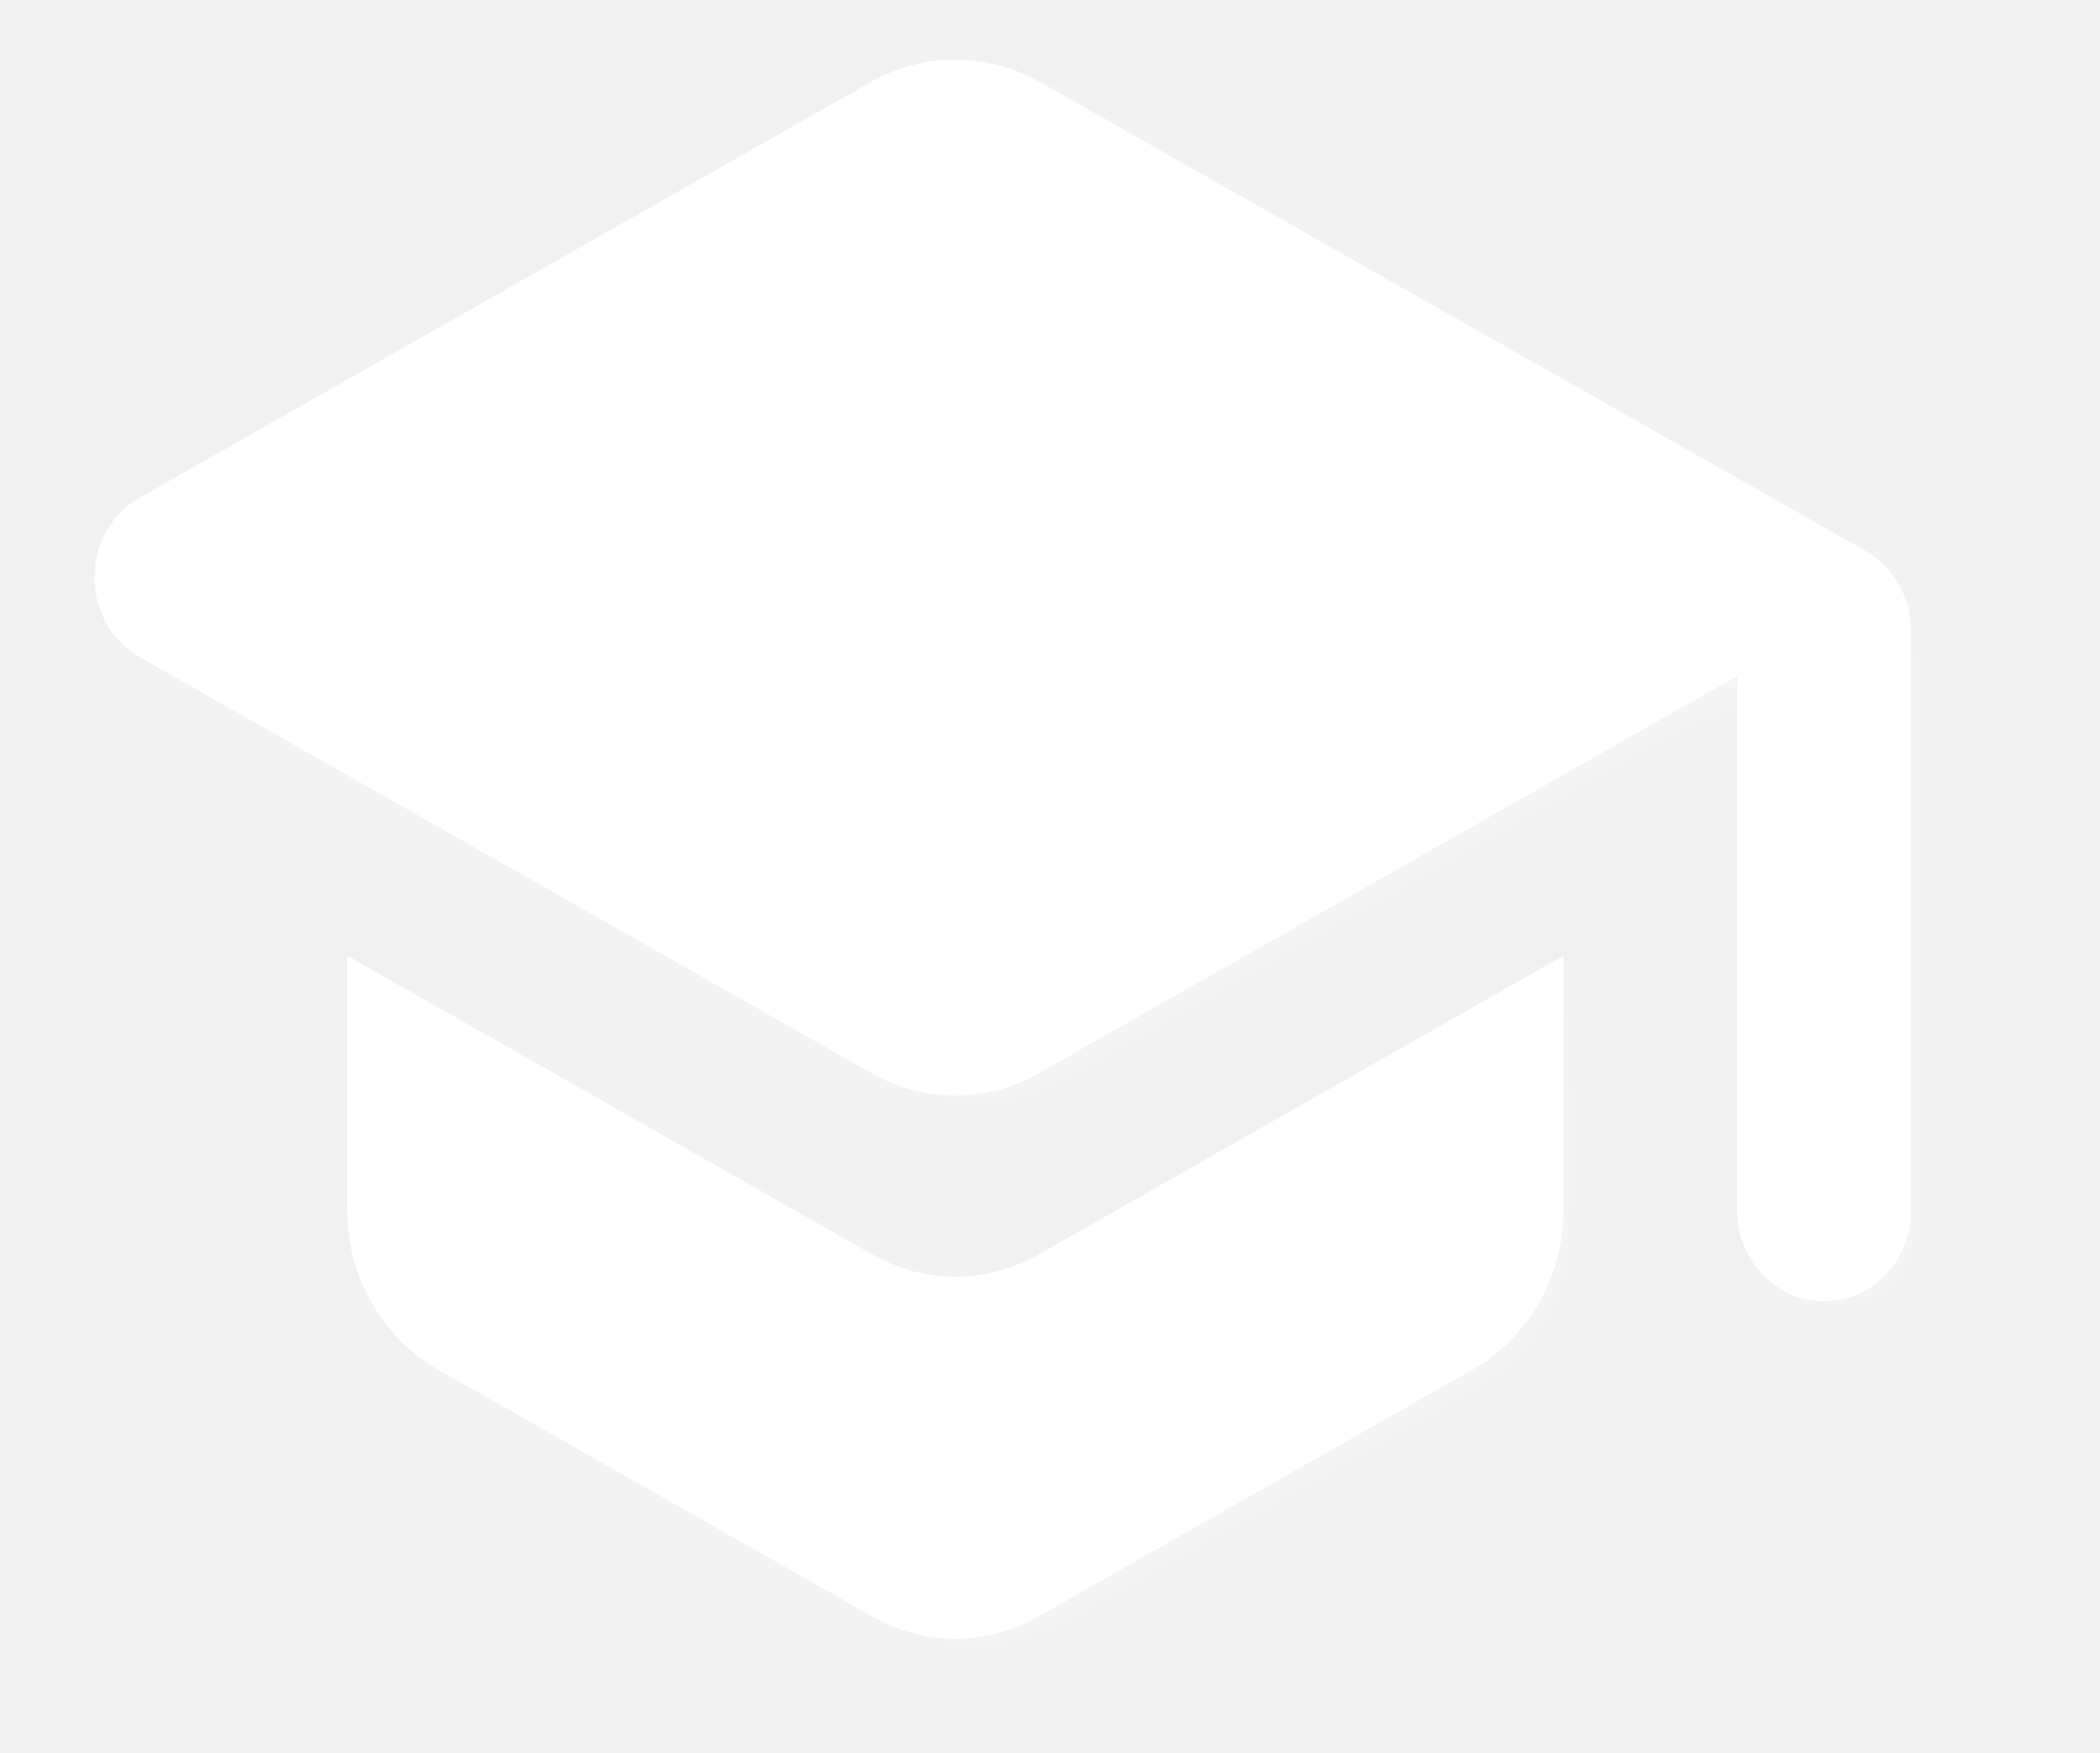
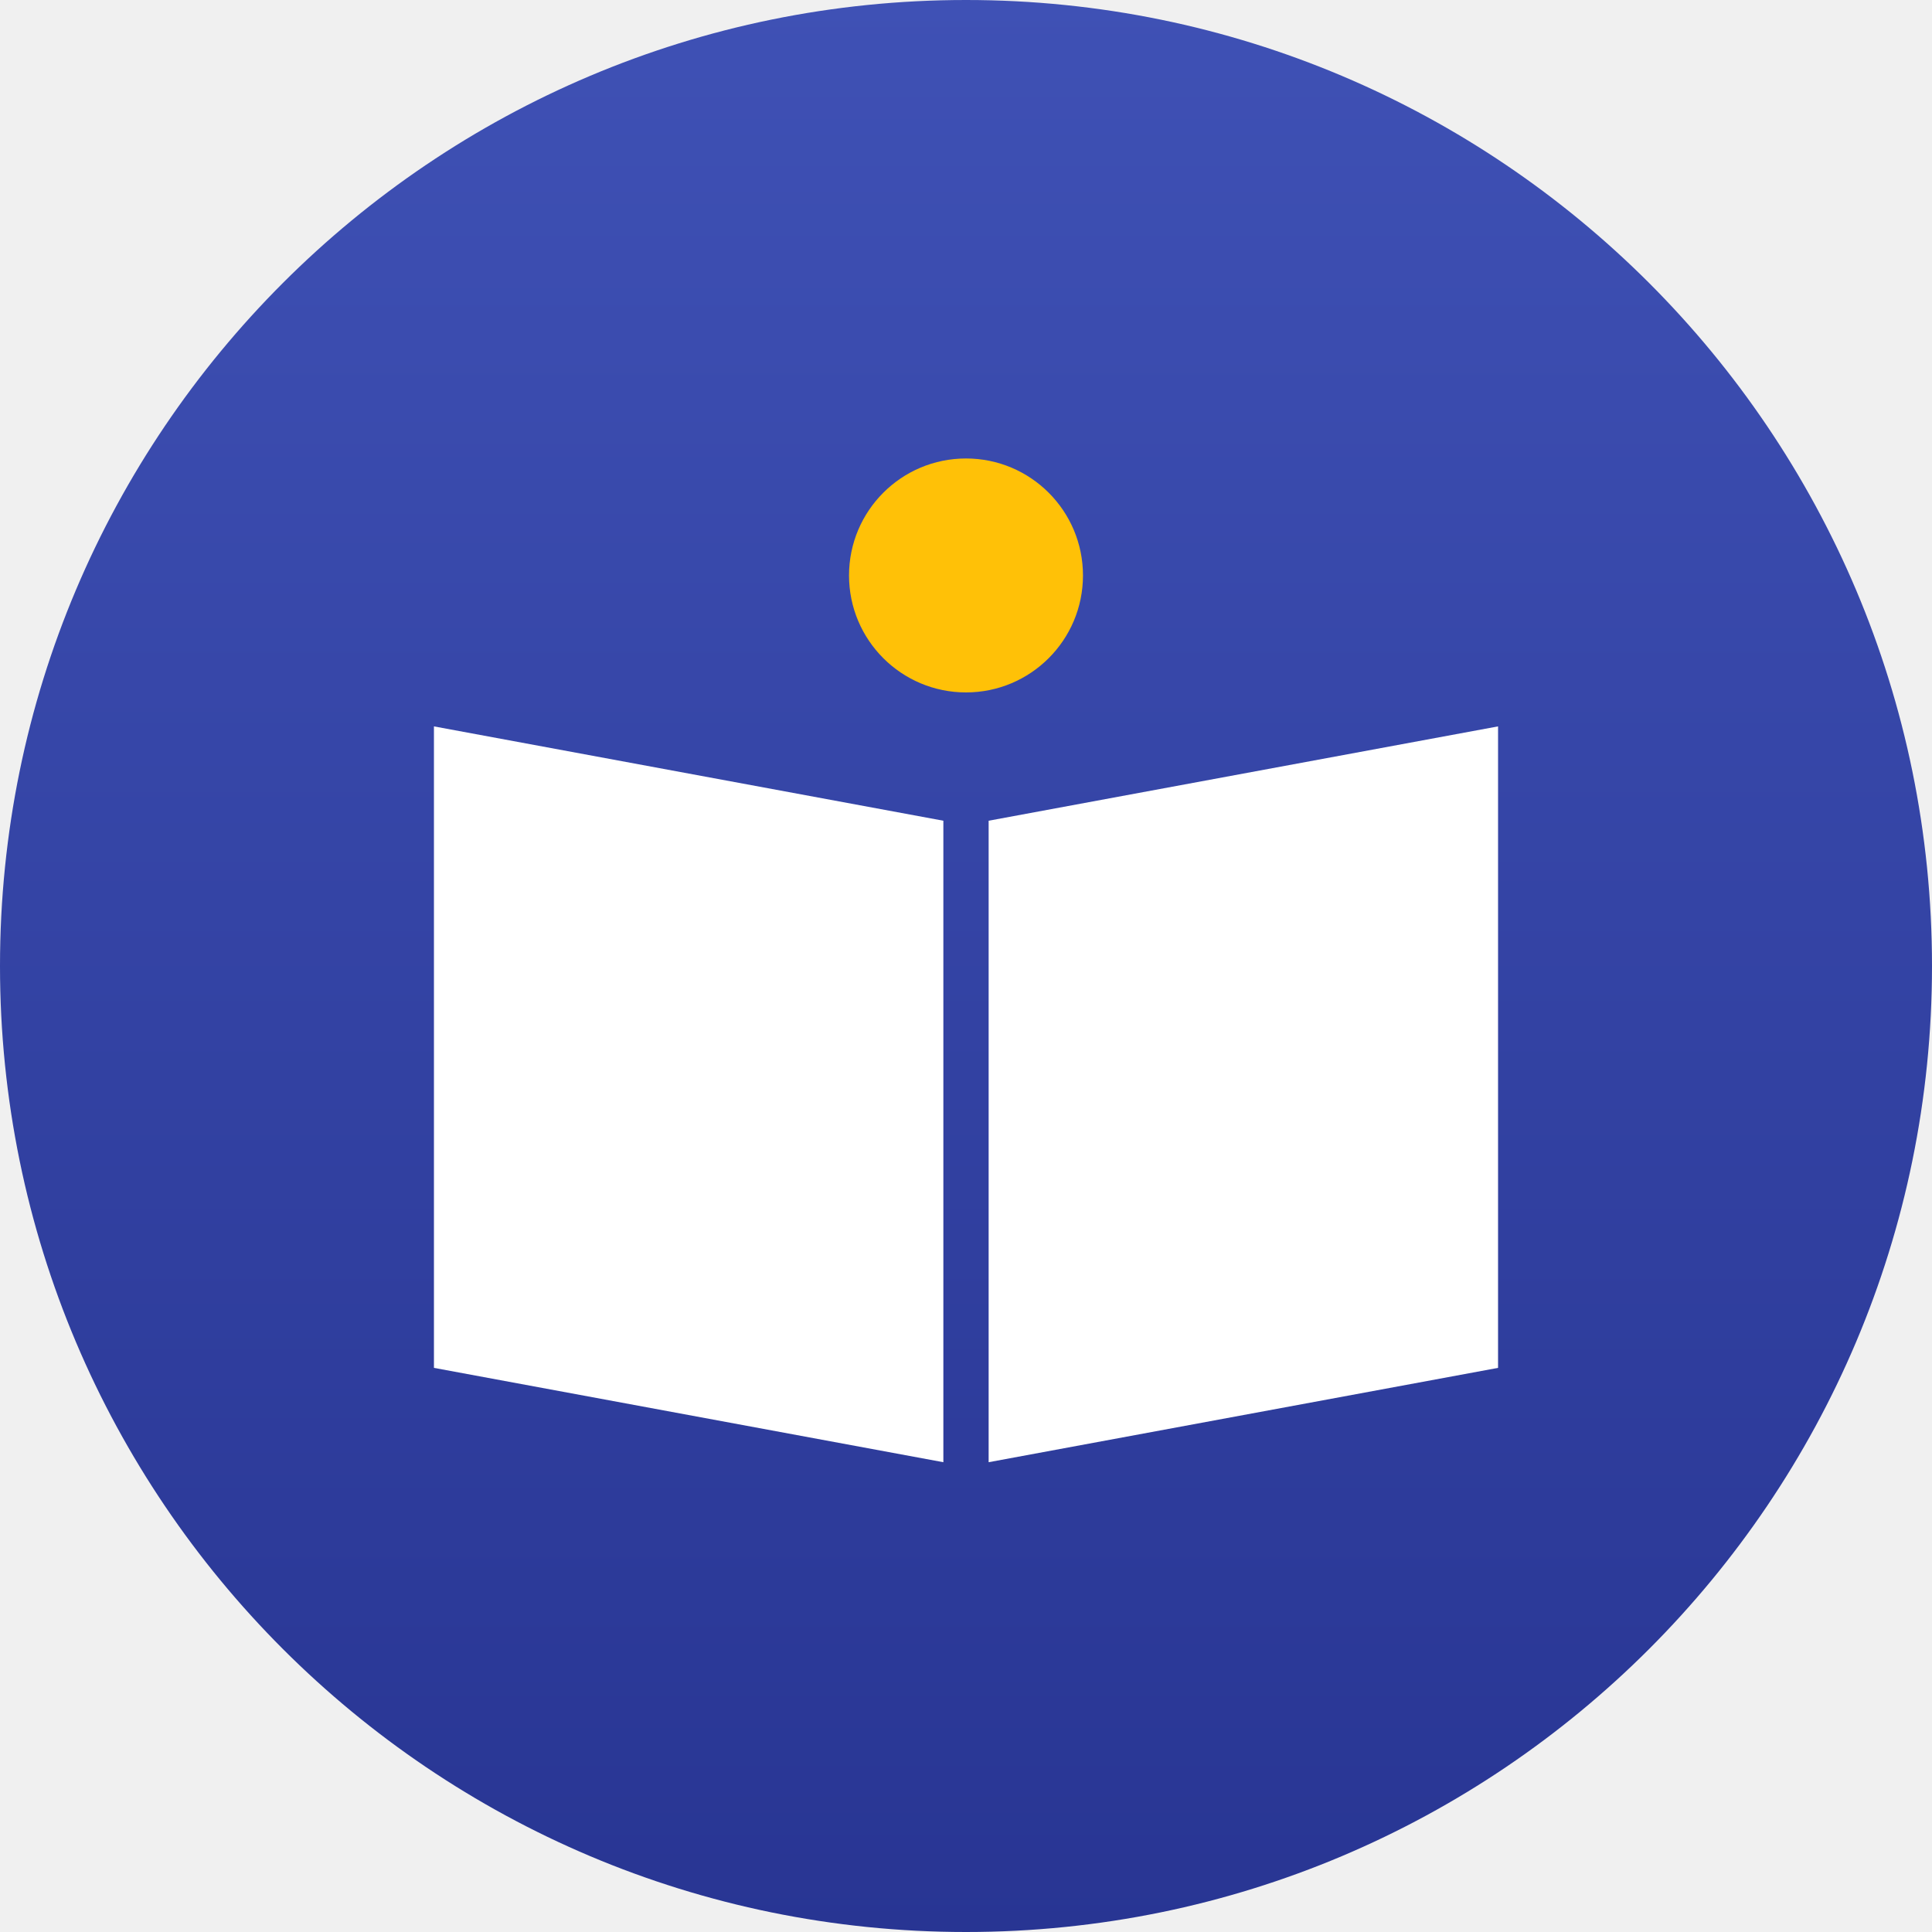
- <svg xmlns="http://www.w3.org/2000/svg" class="MuiSvgIcon-root MuiSvgIcon-fontSizeMedium css-m9simb" focusable="false" aria-hidden="true" viewBox="0 0 20.907 17.448" data-testid="SchoolRoundedIcon" version="1.1" id="svg1" width="20.907" height="17.448">
-   <defs id="defs1">
-     <filter style="color-interpolation-filters:sRGB" id="filter1" x="-0.043" y="-0.05" width="1.086" height="1.1">
-       <feGaussianBlur stdDeviation="0.342" id="feGaussianBlur1" />
-     </filter>
+ <svg xmlns="http://www.w3.org/2000/svg" viewBox="0 0 1024 1024">
+   <defs>
+     <linearGradient id="g" x1="0" y1="0" x2="0" y2="1">
+       <stop offset="0" stop-color="#3F51B5" />
+       <stop offset="1" stop-color="#283593" />
+     </linearGradient>
  </defs>
-   <path fill="#ffffff" d="m 3.456,9.514 v 2.532 c 0,0.658 0.346,1.271 0.9,1.586 l 4.325,2.46 c 0.519,0.297 1.142,0.297 1.661,0 l 4.325,-2.46 c 0.554,-0.315 0.9,-0.928 0.9,-1.586 V 9.514 l -5.224,2.974 c -0.519,0.297 -1.142,0.297 -1.661,0 z M 8.68,0.81 1.389,4.955 c -0.597,0.342 -0.597,1.244 0,1.586 l 7.291,4.145 c 0.519,0.297 1.142,0.297 1.661,0 l 6.954,-3.956 v 5.325 c 0,0.496 0.389,0.901 0.865,0.901 0.476,0 0.865,-0.405 0.865,-0.901 V 6.279 c 0,-0.333 -0.173,-0.631 -0.45,-0.793 L 10.341,0.81 a 1.764,1.838 0 0 0 -1.661,0" id="path1" style="fill:#ffffff;stroke-width:0.883" />
-   <path fill="#ffffff" d="m 3.821,10.016 v 2.631 c 0,0.683 0.363,1.32 0.945,1.648 l 4.543,2.556 c 0.545,0.309 1.199,0.309 1.744,0 l 4.543,-2.556 c 0.581,-0.328 0.945,-0.964 0.945,-1.648 v -2.631 l -5.488,3.09 c -0.545,0.309 -1.199,0.309 -1.744,0 z M 9.309,0.971 1.65,5.278 c -0.627,0.356 -0.627,1.292 0,1.648 l 7.659,4.307 c 0.545,0.309 1.199,0.309 1.744,0 l 7.305,-4.11 v 5.533 c 0,0.515 0.409,0.936 0.909,0.936 0.5,0 0.909,-0.421 0.909,-0.936 V 6.655 c 0,-0.346 -0.182,-0.655 -0.472,-0.824 L 11.054,0.971 a 1.854,1.91 0 0 0 -1.744,0" id="path1-6" style="opacity:0.347;mix-blend-mode:normal;fill:#ffffff;stroke-width:0.922;filter:url(#filter1)" transform="matrix(0.951929,0,0,0.9624265,0.0383656,0.1238732)" />
+   <circle cx="512" cy="512" r="512" fill="url(#g)" />
+   <polygon points="500,435 500,775 230,725 230,385" fill="#fff" />
+   <polygon points="524,435 524,775 794,725 794,385" fill="#fff" />
+   <circle cx="512" cy="305" r="62" fill="#FFC107" />
</svg>
